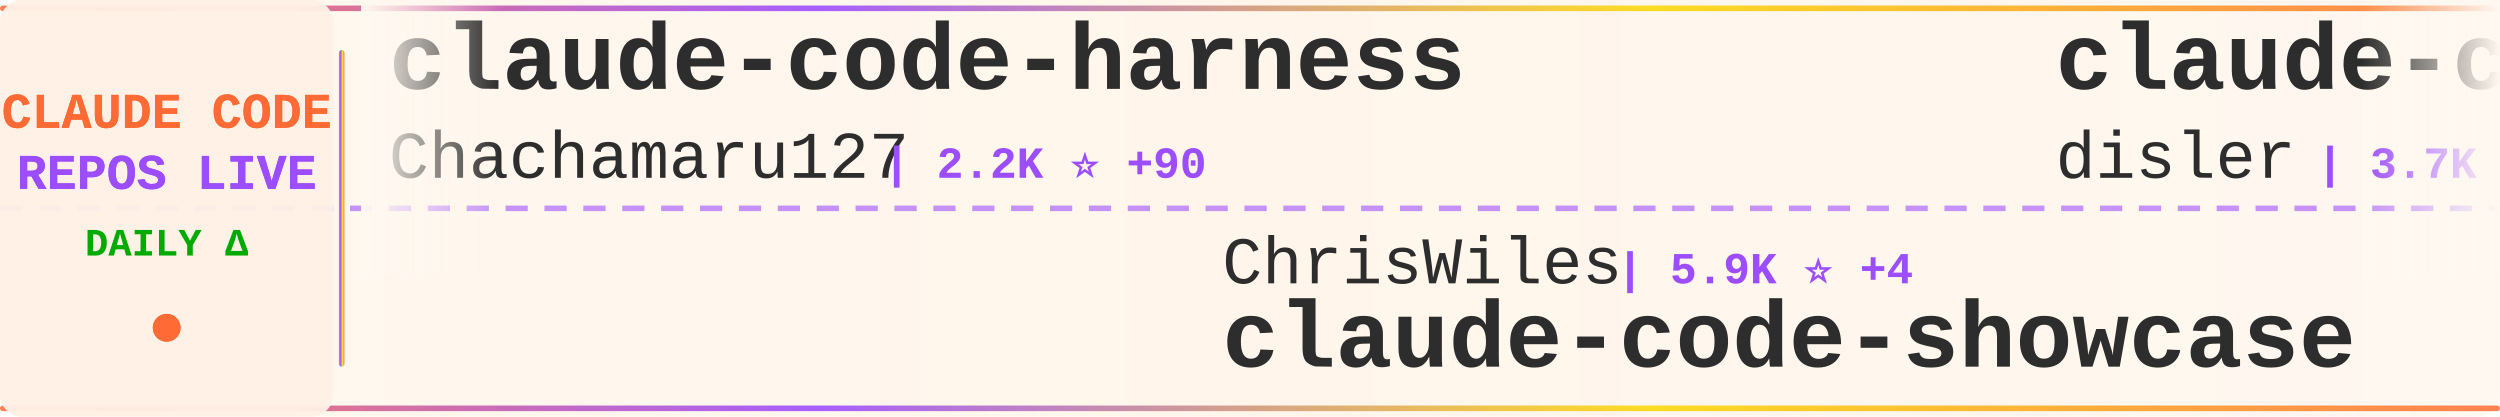
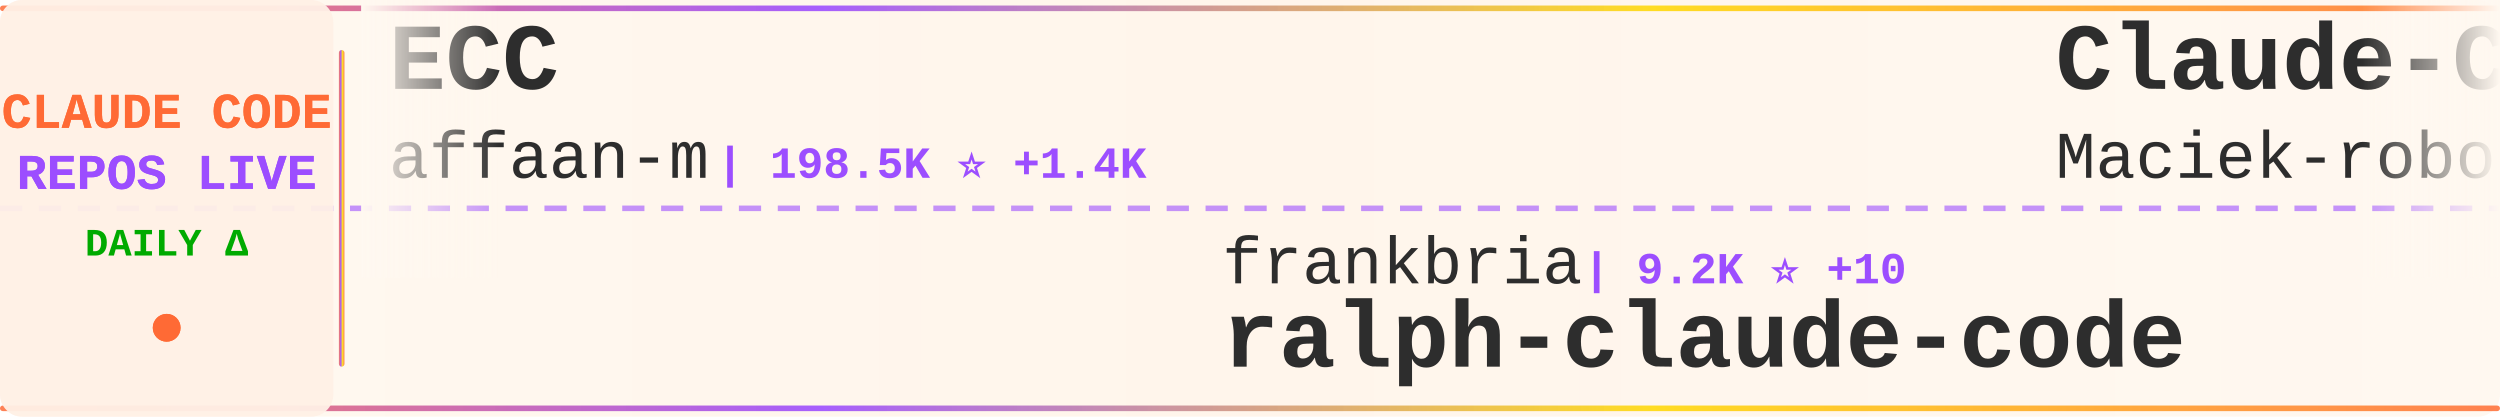
<svg xmlns="http://www.w3.org/2000/svg" width="900" height="150">
  <defs>
    <linearGradient id="tickerBg" x1="0%" y1="0%" x2="100%" y2="0%">
      <stop offset="0%" style="stop-color:#fff8f0;stop-opacity:0.98" />
      <stop offset="50%" style="stop-color:#fff5eb;stop-opacity:1" />
      <stop offset="100%" style="stop-color:#fff8f0;stop-opacity:0.98" />
    </linearGradient>
    <linearGradient id="borderGrad" x1="0%" y1="0%" x2="100%" y2="0%">
      <stop offset="0%" style="stop-color:#FF6B35;stop-opacity:0.85">
        <animate attributeName="stop-opacity" values="0.85;1;0.85" dur="2s" repeatCount="indefinite" />
      </stop>
      <stop offset="33%" style="stop-color:#9C4EFF;stop-opacity:0.9">
        <animate attributeName="stop-opacity" values="0.9;1;0.9" dur="2.2s" repeatCount="indefinite" />
      </stop>
      <stop offset="66%" style="stop-color:#FFD700;stop-opacity:0.85">
        <animate attributeName="stop-opacity" values="0.85;1;0.85" dur="1.8s" repeatCount="indefinite" />
      </stop>
      <stop offset="100%" style="stop-color:#FF6B35;stop-opacity:0.85">
        <animate attributeName="stop-opacity" values="0.85;1;0.85" dur="2s" repeatCount="indefinite" />
      </stop>
    </linearGradient>
    <filter id="textGlow">
      <feGaussianBlur stdDeviation="0.15" result="coloredBlur" />
      <feMerge>
        <feMergeNode in="coloredBlur" />
        <feMergeNode in="SourceGraphic" />
      </feMerge>
    </filter>
    <filter id="metricGlow">
      <feGaussianBlur stdDeviation="0.2" result="coloredBlur" />
      <feMerge>
        <feMergeNode in="coloredBlur" />
        <feMergeNode in="SourceGraphic" />
      </feMerge>
    </filter>
    <linearGradient id="leftFade" x1="0%" y1="0%" x2="100%" y2="0%">
      <stop offset="0%" style="stop-color:#fff8f0;stop-opacity:1" />
      <stop offset="100%" style="stop-color:#fff8f0;stop-opacity:0" />
    </linearGradient>
    <linearGradient id="rightFade" x1="0%" y1="0%" x2="100%" y2="0%">
      <stop offset="0%" style="stop-color:#fff8f0;stop-opacity:0" />
      <stop offset="100%" style="stop-color:#fff8f0;stop-opacity:1" />
    </linearGradient>
  </defs>
  <rect width="900" height="150" fill="url(#tickerBg)" rx="8" />
  <rect x="0" y="2" width="900" height="2" fill="url(#borderGrad)" rx="1" />
  <rect x="0" y="146" width="900" height="2" fill="url(#borderGrad)" rx="1" />
  <line x1="0" y1="75" x2="900" y2="75" stroke="#9C4EFF" stroke-width="2" stroke-dasharray="8 6" opacity="0.6" />
  <rect x="0" y="0" width="120" height="150" fill="#fff0e6" opacity="0.95" rx="8" />
  <text x="60" y="46" font-family="'Courier New', monospace" font-size="18" font-weight="bold" fill="#FF6B35" text-anchor="middle" filter="url(#textGlow)">
    CLAUDE CODE
  </text>
  <text x="60" y="68" font-family="'Courier New', monospace" font-size="18" font-weight="bold" fill="#9C4EFF" text-anchor="middle" filter="url(#textGlow)">
    REPOS LIVE
  </text>
  <text x="60" y="92" font-family="'Courier New', monospace" font-size="14" font-weight="bold" fill="#00aa00" text-anchor="middle">
    DAILY Δ
  </text>
  <circle cx="60" cy="118" r="5" fill="#FF6B35" filter="url(#metricGlow)">
    <animate attributeName="r" values="4;6;4" dur="1.5s" repeatCount="indefinite" />
    <animate attributeName="opacity" values="0.6;1;0.6" dur="1.5s" repeatCount="indefinite" />
  </circle>
  <rect x="122" y="18" width="2" height="114" fill="url(#borderGrad)" rx="1" />
  <clipPath id="tickerClip">
    <rect x="130" y="0" width="770" height="150" />
  </clipPath>
  <g clip-path="url(#tickerClip)">
    <g id="tickerItems">
      <animateTransform attributeName="transform" attributeType="XML" type="translate" from="0 0" to="-3000 0" dur="54s" repeatCount="indefinite" />
      <g transform="translate(0, 0)">
-         <text x="140" y="32" font-family="'Courier New', monospace" font-size="34" font-weight="bold" fill="#2d2d2d">claude-code-harness</text>
-         <text x="140" y="64" font-family="'Courier New', monospace" font-size="24" font-weight="normal" fill="#2d2d2d" opacity="1.0">Chachamaru127</text>
-         <text x="318" y="64" font-family="'Courier New', monospace" font-size="16" font-weight="bold" fill="#9C4EFF"> | 2.2K ⭐ +90</text>
+         <text x="140" y="32" font-family="'Courier New', monospace" font-size="34" font-weight="bold" fill="#2d2d2d">ECC</text>
+         <text x="140" y="64" font-family="'Courier New', monospace" font-size="24" font-weight="normal" fill="#2d2d2d" opacity="1.0">affaan-m</text>
+         <text x="258" y="64" font-family="'Courier New', monospace" font-size="16" font-weight="bold" fill="#9C4EFF"> | 198.5K ⭐ +1.4K</text>
      </g>
      <g transform="translate(300, 0)">
-         <text x="140" y="102" font-family="'Courier New', monospace" font-size="24" font-weight="normal" fill="#2d2d2d" opacity="1.0">ChrisWiles</text>
-         <text x="282" y="102" font-family="'Courier New', monospace" font-size="16" font-weight="bold" fill="#9C4EFF"> | 5.9K ⭐ +4</text>
-         <text x="140" y="132" font-family="'Courier New', monospace" font-size="34" font-weight="bold" fill="#2d2d2d">claude-code-showcase</text>
+         <text x="140" y="102" font-family="'Courier New', monospace" font-size="24" font-weight="normal" fill="#2d2d2d" opacity="1.0">frankbria</text>
+         <text x="270" y="102" font-family="'Courier New', monospace" font-size="16" font-weight="bold" fill="#9C4EFF"> | 9.2K ⭐ +10</text>
+         <text x="140" y="132" font-family="'Courier New', monospace" font-size="34" font-weight="bold" fill="#2d2d2d">ralph-claude-code</text>
      </g>
      <g transform="translate(600, 0)">
-         <text x="140" y="32" font-family="'Courier New', monospace" font-size="34" font-weight="bold" fill="#2d2d2d">claude-code-hooks-master...</text>
-         <text x="140" y="64" font-family="'Courier New', monospace" font-size="24" font-weight="normal" fill="#2d2d2d" opacity="1.0">disler</text>
-         <text x="234" y="64" font-family="'Courier New', monospace" font-size="16" font-weight="bold" fill="#9C4EFF"> | 3.7K ⭐ +1</text>
+         <text x="140" y="32" font-family="'Courier New', monospace" font-size="34" font-weight="bold" fill="#2d2d2d">Claude-Code-Usage-Monito...</text>
+         <text x="140" y="64" font-family="'Courier New', monospace" font-size="24" font-weight="normal" fill="#2d2d2d" opacity="1.0">Maciek-roboblog</text>
+         <text x="342" y="64" font-family="'Courier New', monospace" font-size="16" font-weight="bold" fill="#9C4EFF"> | 8.1K ⭐ +9</text>
      </g>
      <g transform="translate(900, 0)">
-         <text x="140" y="102" font-family="'Courier New', monospace" font-size="24" font-weight="normal" fill="#2d2d2d" opacity="1.0">Hyper66666</text>
-         <text x="282" y="102" font-family="'Courier New', monospace" font-size="16" font-weight="bold" fill="#9C4EFF"> | 215 ⭐</text>
-         <text x="140" y="132" font-family="'Courier New', monospace" font-size="34" font-weight="bold" fill="#2d2d2d">claude-code-sourcemap</text>
+         <text x="140" y="102" font-family="'Courier New', monospace" font-size="24" font-weight="normal" fill="#2d2d2d" opacity="1.0">musistudio</text>
+         <text x="282" y="102" font-family="'Courier New', monospace" font-size="16" font-weight="bold" fill="#9C4EFF"> | 34.5K ⭐ +45</text>
+         <text x="140" y="132" font-family="'Courier New', monospace" font-size="34" font-weight="bold" fill="#2d2d2d">claude-code-router</text>
      </g>
      <g transform="translate(1200, 0)">
-         <text x="140" y="32" font-family="'Courier New', monospace" font-size="34" font-weight="bold" fill="#2d2d2d">claude-code-cli</text>
-         <text x="140" y="64" font-family="'Courier New', monospace" font-size="24" font-weight="normal" fill="#2d2d2d" opacity="1.0">huangserva</text>
-         <text x="282" y="64" font-family="'Courier New', monospace" font-size="16" font-weight="bold" fill="#9C4EFF"> | 591 ⭐ +2</text>
+         <text x="140" y="32" font-family="'Courier New', monospace" font-size="34" font-weight="bold" fill="#2d2d2d">claude-code-guide</text>
+         <text x="140" y="64" font-family="'Courier New', monospace" font-size="24" font-weight="normal" fill="#2d2d2d" opacity="1.0">zebbern</text>
+         <text x="246" y="64" font-family="'Courier New', monospace" font-size="16" font-weight="bold" fill="#9C4EFF"> | 4.2K ⭐ +9</text>
      </g>
      <g transform="translate(1500, 0)">
-         <text x="140" y="102" font-family="'Courier New', monospace" font-size="24" font-weight="normal" fill="#2d2d2d" opacity="1.0">wshobson</text>
-         <text x="258" y="102" font-family="'Courier New', monospace" font-size="16" font-weight="bold" fill="#9C4EFF"> | 36.1K ⭐ +52</text>
-         <text x="140" y="132" font-family="'Courier New', monospace" font-size="34" font-weight="bold" fill="#2d2d2d">agents</text>
+         <text x="140" y="102" font-family="'Courier New', monospace" font-size="24" font-weight="normal" fill="#2d2d2d" opacity="1.0">Pimzino</text>
+         <text x="246" y="102" font-family="'Courier New', monospace" font-size="16" font-weight="bold" fill="#9C4EFF"> | 3.8K ⭐ +3</text>
+         <text x="140" y="132" font-family="'Courier New', monospace" font-size="34" font-weight="bold" fill="#2d2d2d">claude-code-spec-workflo...</text>
      </g>
      <g transform="translate(1800, 0)">
-         <text x="140" y="32" font-family="'Courier New', monospace" font-size="34" font-weight="bold" fill="#2d2d2d">andrej-karpathy-skills</text>
-         <text x="140" y="64" font-family="'Courier New', monospace" font-size="24" font-weight="normal" fill="#2d2d2d" opacity="1.0">multica-ai</text>
-         <text x="282" y="64" font-family="'Courier New', monospace" font-size="16" font-weight="bold" fill="#9C4EFF"> | 161.5K ⭐ +1.2K</text>
+         <text x="140" y="32" font-family="'Courier New', monospace" font-size="34" font-weight="bold" fill="#2d2d2d">claude-code-proxy</text>
+         <text x="140" y="64" font-family="'Courier New', monospace" font-size="24" font-weight="normal" fill="#2d2d2d" opacity="1.0">1rgs</text>
+         <text x="210" y="64" font-family="'Courier New', monospace" font-size="16" font-weight="bold" fill="#9C4EFF"> | 3.6K ⭐ +3</text>
      </g>
      <g transform="translate(2100, 0)">
-         <text x="140" y="102" font-family="'Courier New', monospace" font-size="24" font-weight="normal" fill="#2d2d2d" opacity="1.0">sugyan</text>
-         <text x="234" y="102" font-family="'Courier New', monospace" font-size="16" font-weight="bold" fill="#9C4EFF"> | 1.1K ⭐ +1</text>
-         <text x="140" y="132" font-family="'Courier New', monospace" font-size="34" font-weight="bold" fill="#2d2d2d">claude-code-webui</text>
+         <text x="140" y="102" font-family="'Courier New', monospace" font-size="24" font-weight="normal" fill="#2d2d2d" opacity="1.0">snarktank</text>
+         <text x="270" y="102" font-family="'Courier New', monospace" font-size="16" font-weight="bold" fill="#9C4EFF"> | 19.7K ⭐ +33</text>
+         <text x="140" y="132" font-family="'Courier New', monospace" font-size="34" font-weight="bold" fill="#2d2d2d">ralph</text>
      </g>
      <g transform="translate(2400, 0)">
-         <text x="140" y="32" font-family="'Courier New', monospace" font-size="34" font-weight="bold" fill="#2d2d2d">claude-code-source</text>
-         <text x="140" y="64" font-family="'Courier New', monospace" font-size="24" font-weight="normal" fill="#2d2d2d" opacity="1.0">hangsman</text>
-         <text x="258" y="64" font-family="'Courier New', monospace" font-size="16" font-weight="bold" fill="#9C4EFF"> | 781 ⭐</text>
+         <text x="140" y="32" font-family="'Courier New', monospace" font-size="34" font-weight="bold" fill="#2d2d2d">claude-code-settings</text>
+         <text x="140" y="64" font-family="'Courier New', monospace" font-size="24" font-weight="normal" fill="#2d2d2d" opacity="1.0">feiskyer</text>
+         <text x="258" y="64" font-family="'Courier New', monospace" font-size="16" font-weight="bold" fill="#9C4EFF"> | 1.5K ⭐ +3</text>
      </g>
      <g transform="translate(2700, 0)">
-         <text x="140" y="102" font-family="'Courier New', monospace" font-size="24" font-weight="normal" fill="#2d2d2d" opacity="1.0">disler</text>
-         <text x="234" y="102" font-family="'Courier New', monospace" font-size="16" font-weight="bold" fill="#9C4EFF"> | 1.3K ⭐ +12</text>
-         <text x="140" y="132" font-family="'Courier New', monospace" font-size="34" font-weight="bold" fill="#2d2d2d">pi-vs-claude-code</text>
+         <text x="140" y="102" font-family="'Courier New', monospace" font-size="24" font-weight="normal" fill="#2d2d2d" opacity="1.0">shanraisshan</text>
+         <text x="306" y="102" font-family="'Courier New', monospace" font-size="16" font-weight="bold" fill="#9C4EFF"> | 55.5K ⭐ +181</text>
+         <text x="140" y="132" font-family="'Courier New', monospace" font-size="34" font-weight="bold" fill="#2d2d2d">claude-code-best-practic...</text>
      </g>
      <g transform="translate(3000, 0)">
-         <text x="140" y="32" font-family="'Courier New', monospace" font-size="34" font-weight="bold" fill="#2d2d2d">claude-code-harness</text>
-         <text x="140" y="64" font-family="'Courier New', monospace" font-size="24" font-weight="normal" fill="#2d2d2d" opacity="1.0">Chachamaru127</text>
-         <text x="318" y="64" font-family="'Courier New', monospace" font-size="16" font-weight="bold" fill="#9C4EFF"> | 2.2K ⭐ +90</text>
+         <text x="140" y="32" font-family="'Courier New', monospace" font-size="34" font-weight="bold" fill="#2d2d2d">ECC</text>
+         <text x="140" y="64" font-family="'Courier New', monospace" font-size="24" font-weight="normal" fill="#2d2d2d" opacity="1.0">affaan-m</text>
+         <text x="258" y="64" font-family="'Courier New', monospace" font-size="16" font-weight="bold" fill="#9C4EFF"> | 198.5K ⭐ +1.4K</text>
      </g>
      <g transform="translate(3300, 0)">
-         <text x="140" y="102" font-family="'Courier New', monospace" font-size="24" font-weight="normal" fill="#2d2d2d" opacity="1.0">ChrisWiles</text>
-         <text x="282" y="102" font-family="'Courier New', monospace" font-size="16" font-weight="bold" fill="#9C4EFF"> | 5.9K ⭐ +4</text>
-         <text x="140" y="132" font-family="'Courier New', monospace" font-size="34" font-weight="bold" fill="#2d2d2d">claude-code-showcase</text>
+         <text x="140" y="102" font-family="'Courier New', monospace" font-size="24" font-weight="normal" fill="#2d2d2d" opacity="1.0">frankbria</text>
+         <text x="270" y="102" font-family="'Courier New', monospace" font-size="16" font-weight="bold" fill="#9C4EFF"> | 9.2K ⭐ +10</text>
+         <text x="140" y="132" font-family="'Courier New', monospace" font-size="34" font-weight="bold" fill="#2d2d2d">ralph-claude-code</text>
      </g>
      <g transform="translate(3600, 0)">
-         <text x="140" y="32" font-family="'Courier New', monospace" font-size="34" font-weight="bold" fill="#2d2d2d">claude-code-hooks-master...</text>
-         <text x="140" y="64" font-family="'Courier New', monospace" font-size="24" font-weight="normal" fill="#2d2d2d" opacity="1.0">disler</text>
-         <text x="234" y="64" font-family="'Courier New', monospace" font-size="16" font-weight="bold" fill="#9C4EFF"> | 3.7K ⭐ +1</text>
+         <text x="140" y="32" font-family="'Courier New', monospace" font-size="34" font-weight="bold" fill="#2d2d2d">Claude-Code-Usage-Monito...</text>
+         <text x="140" y="64" font-family="'Courier New', monospace" font-size="24" font-weight="normal" fill="#2d2d2d" opacity="1.0">Maciek-roboblog</text>
+         <text x="342" y="64" font-family="'Courier New', monospace" font-size="16" font-weight="bold" fill="#9C4EFF"> | 8.1K ⭐ +9</text>
      </g>
      <g transform="translate(3900, 0)">
-         <text x="140" y="102" font-family="'Courier New', monospace" font-size="24" font-weight="normal" fill="#2d2d2d" opacity="1.0">Hyper66666</text>
-         <text x="282" y="102" font-family="'Courier New', monospace" font-size="16" font-weight="bold" fill="#9C4EFF"> | 215 ⭐</text>
-         <text x="140" y="132" font-family="'Courier New', monospace" font-size="34" font-weight="bold" fill="#2d2d2d">claude-code-sourcemap</text>
+         <text x="140" y="102" font-family="'Courier New', monospace" font-size="24" font-weight="normal" fill="#2d2d2d" opacity="1.0">musistudio</text>
+         <text x="282" y="102" font-family="'Courier New', monospace" font-size="16" font-weight="bold" fill="#9C4EFF"> | 34.5K ⭐ +45</text>
+         <text x="140" y="132" font-family="'Courier New', monospace" font-size="34" font-weight="bold" fill="#2d2d2d">claude-code-router</text>
      </g>
    </g>
  </g>
  <rect x="130" y="0" width="50" height="100" fill="url(#leftFade)" />
  <rect x="850" y="0" width="50" height="100" fill="url(#rightFade)" />
</svg>
